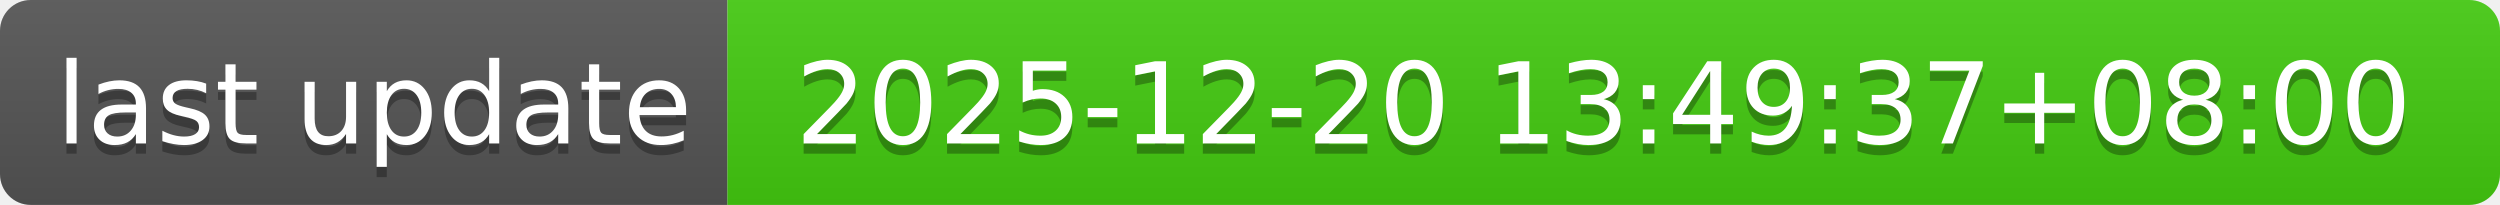
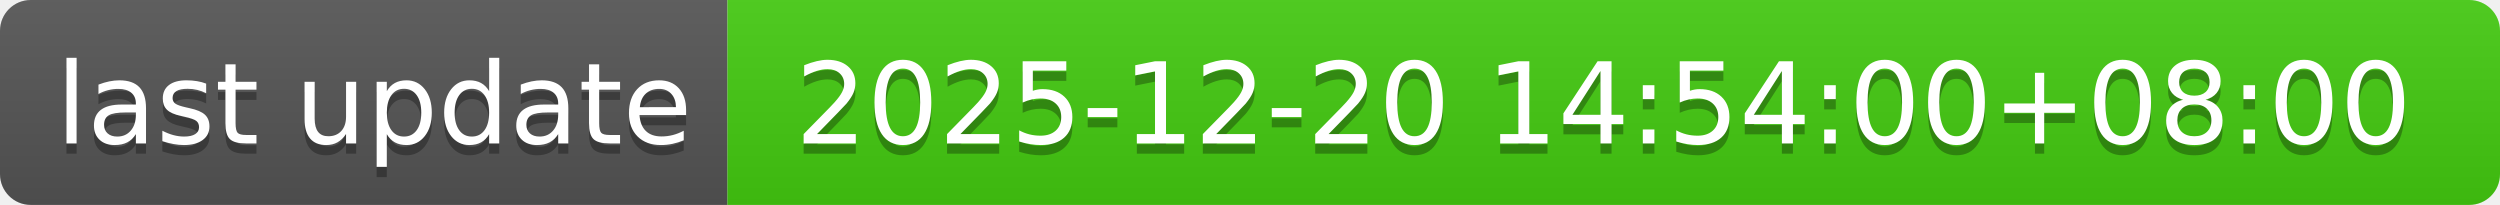
- <svg xmlns="http://www.w3.org/2000/svg" width="244" height="20" role="img" aria-label="last update: 2025-12-20 13:49:37+08:00">
+ <svg xmlns="http://www.w3.org/2000/svg" width="244" height="20" role="img" aria-label="last update: 2025-12-20 14:54:00+08:00">
  <linearGradient id="s" x2="0" y2="100%">
    <stop offset="0" stop-color="#bbb" stop-opacity=".1" />
    <stop offset="1" stop-opacity=".1" />
  </linearGradient>
  <clipPath id="r">
    <rect width="244" height="20" rx="3" fill="#fff" />
  </clipPath>
  <g clip-path="url(#r)">
    <rect width="71" height="20" fill="#555" />
    <rect x="71" width="173" height="20" fill="#4c1" />
    <rect width="244" height="20" fill="url(#s)" />
  </g>
  <g fill="#fff" text-anchor="middle" font-family="Verdana,Geneva,DejaVu Sans,sans-serif" text-rendering="geometricPrecision" font-size="110">
    <text aria-hidden="true" x="365" y="150" fill="#010101" fill-opacity=".3" transform="scale(.1)" textLength="610">last update</text>
    <text x="365" y="140" transform="scale(.1)" fill="#fff" textLength="610">last update</text>
-     <text aria-hidden="true" x="1565" y="150" fill="#010101" fill-opacity=".3" transform="scale(.1)" textLength="1630">2025-12-20 13:49:37+08:00</text>
-     <text x="1565" y="140" transform="scale(.1)" fill="#fff" textLength="1630">2025-12-20 13:49:37+08:00</text>
+     <text aria-hidden="true" x="1565" y="150" fill="#010101" fill-opacity=".3" transform="scale(.1)" textLength="1630">2025-12-20 14:54:00+08:00</text>
+     <text x="1565" y="140" transform="scale(.1)" fill="#fff" textLength="1630">2025-12-20 14:54:00+08:00</text>
  </g>
</svg>
